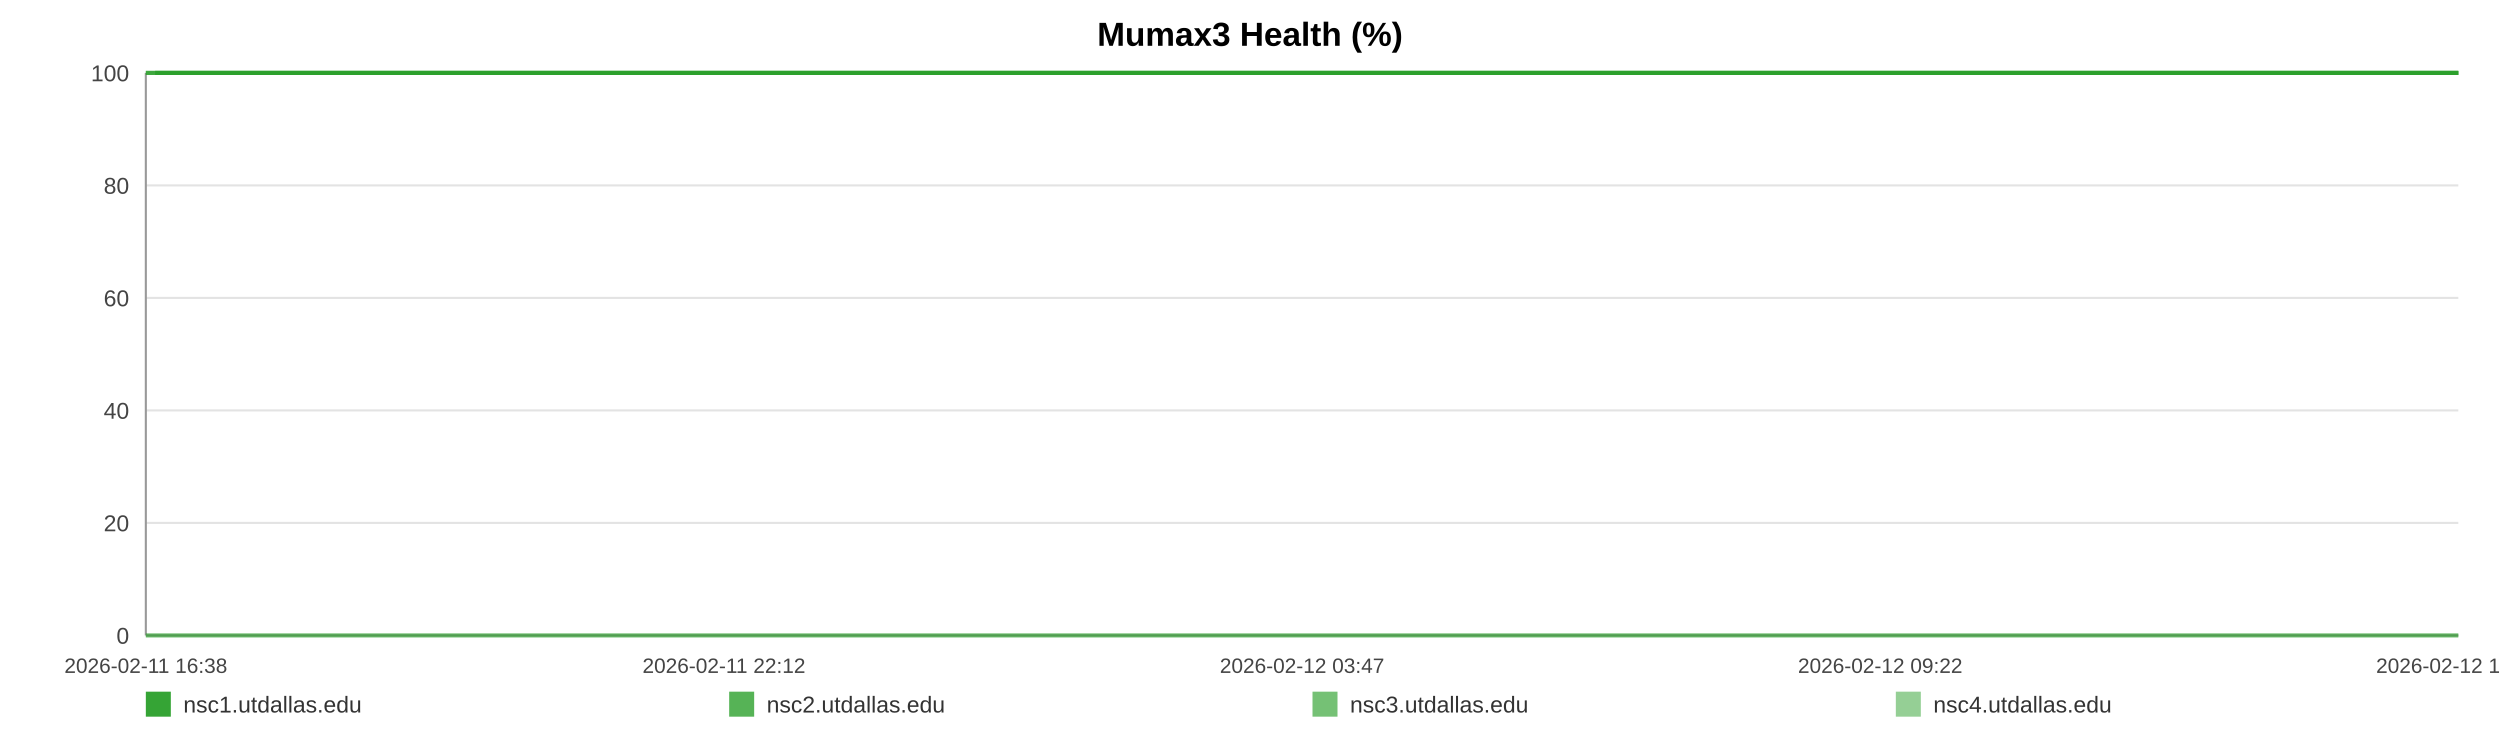
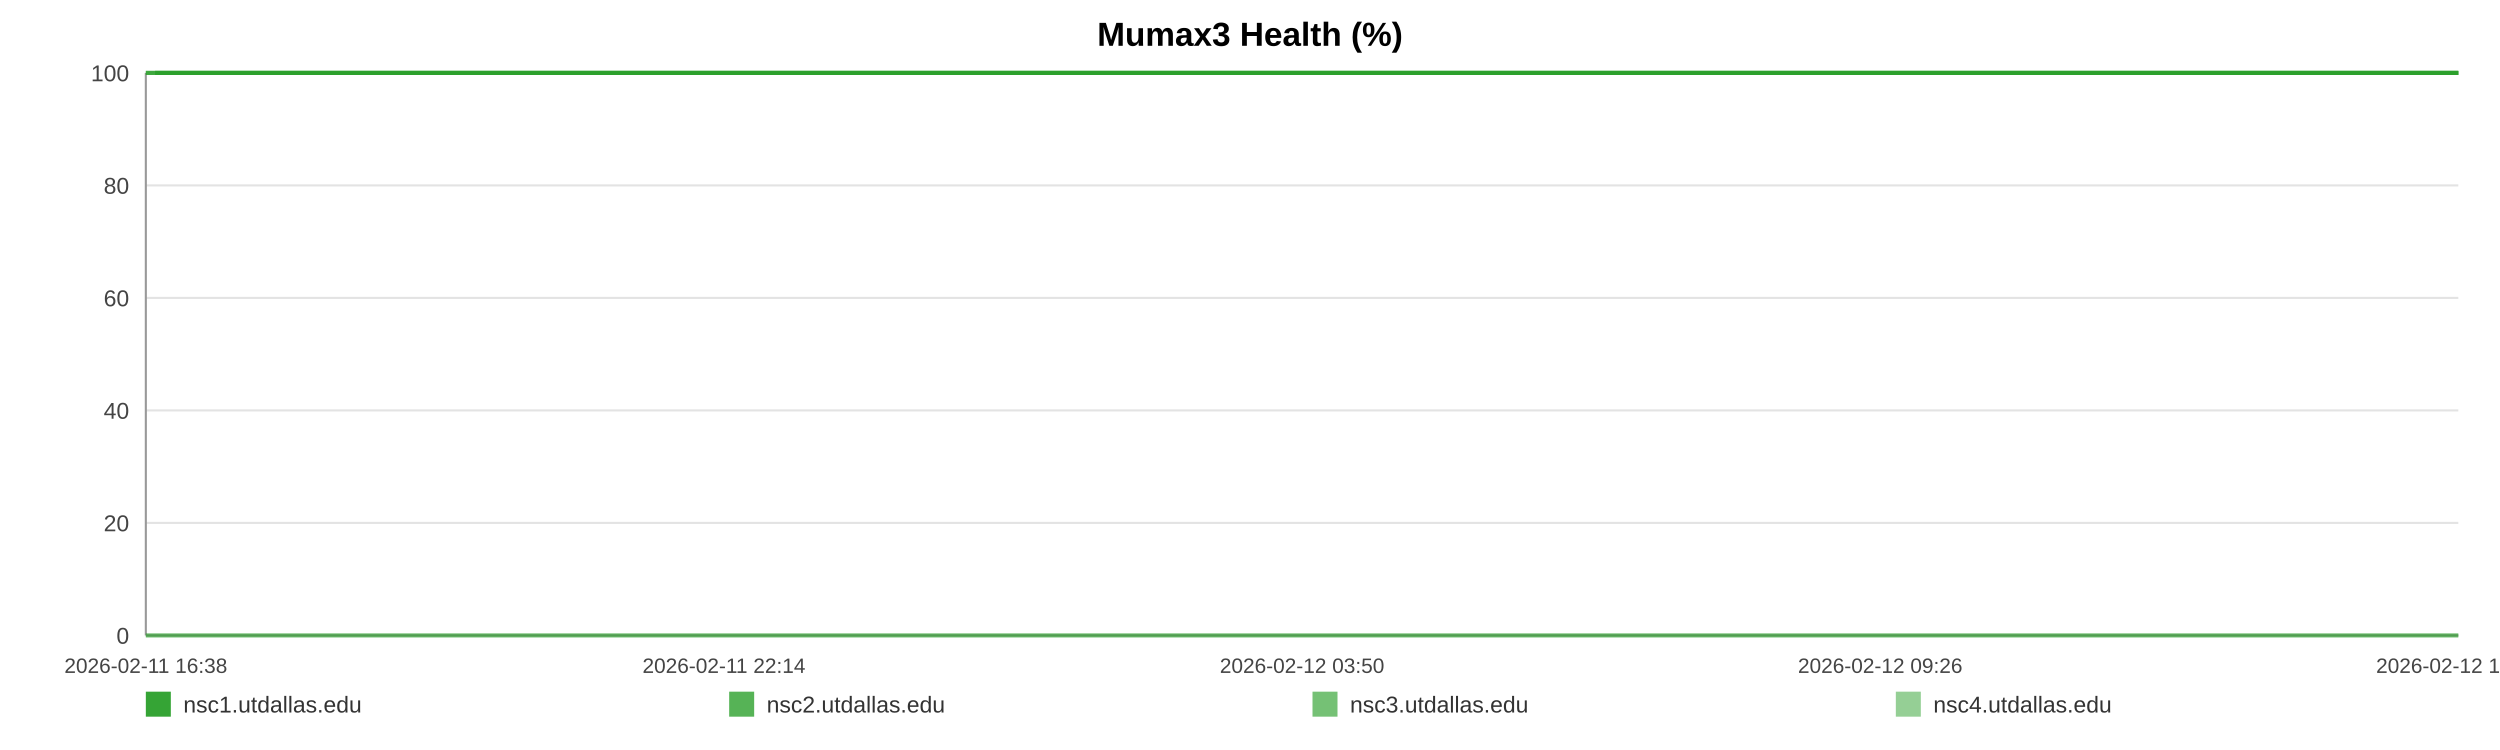
<svg xmlns="http://www.w3.org/2000/svg" width="1200" height="360" viewBox="0 0 1200 360" role="img" aria-label="Mumax3 Health (%)">
  <rect width="100%" height="100%" fill="#ffffff" />
  <text x="600.0" y="22" text-anchor="middle" font-size="16" font-family="Arial, Helvetica, sans-serif" font-weight="bold">Mumax3 Health (%)</text>
  <line x1="70" y1="35.00" x2="1180" y2="35.00" stroke="#e3e3e3" stroke-width="1" />
  <text x="62" y="39.00" text-anchor="end" font-size="11" fill="#444" font-family="Arial, Helvetica, sans-serif">100</text>
  <line x1="70" y1="89.00" x2="1180" y2="89.00" stroke="#e3e3e3" stroke-width="1" />
  <text x="62" y="93.00" text-anchor="end" font-size="11" fill="#444" font-family="Arial, Helvetica, sans-serif">80</text>
  <line x1="70" y1="143.00" x2="1180" y2="143.00" stroke="#e3e3e3" stroke-width="1" />
  <text x="62" y="147.00" text-anchor="end" font-size="11" fill="#444" font-family="Arial, Helvetica, sans-serif">60</text>
  <line x1="70" y1="197.00" x2="1180" y2="197.00" stroke="#e3e3e3" stroke-width="1" />
  <text x="62" y="201.00" text-anchor="end" font-size="11" fill="#444" font-family="Arial, Helvetica, sans-serif">40</text>
  <line x1="70" y1="251.00" x2="1180" y2="251.00" stroke="#e3e3e3" stroke-width="1" />
  <text x="62" y="255.00" text-anchor="end" font-size="11" fill="#444" font-family="Arial, Helvetica, sans-serif">20</text>
  <line x1="70" y1="305.00" x2="1180" y2="305.00" stroke="#e3e3e3" stroke-width="1" />
  <text x="62" y="309.00" text-anchor="end" font-size="11" fill="#444" font-family="Arial, Helvetica, sans-serif">0</text>
  <line x1="70" y1="35" x2="70" y2="305" stroke="#999" />
  <line x1="70" y1="305" x2="1180" y2="305" stroke="#999" />
  <text x="70.00" y="323" text-anchor="middle" font-size="10" fill="#444" font-family="Arial, Helvetica, sans-serif">2026-02-11 16:38</text>
-   <text x="347.50" y="323" text-anchor="middle" font-size="10" fill="#444" font-family="Arial, Helvetica, sans-serif">2026-02-11 22:12</text>
-   <text x="625.00" y="323" text-anchor="middle" font-size="10" fill="#444" font-family="Arial, Helvetica, sans-serif">2026-02-12 03:47</text>
-   <text x="902.50" y="323" text-anchor="middle" font-size="10" fill="#444" font-family="Arial, Helvetica, sans-serif">2026-02-12 09:22</text>
-   <text x="1180.00" y="323" text-anchor="middle" font-size="10" fill="#444" font-family="Arial, Helvetica, sans-serif">2026-02-12 14:57</text>
-   <polyline fill="none" stroke="#2ca02c" stroke-opacity="0.95" stroke-width="2" points="74.46,35.00 78.94,35.00 83.39,35.00 87.86,35.00 92.36,35.00 96.79,35.00 101.26,35.00 106.10,35.00 110.53,35.00 114.96,35.00 119.40,35.00 123.93,35.00 128.36,35.00 132.80,35.00 140.82,35.00 147.75,35.00 152.25,35.00 156.82,35.00 161.27,35.00 165.72,35.00 170.08,35.00 174.59,35.00 179.03,35.00 183.52,35.00 188.01,35.00 192.56,35.00 197.03,35.00 201.51,35.00 206.19,35.00 210.70,35.00 215.14,35.00 219.72,35.00 224.18,35.00 228.64,35.00 233.24,35.00 237.66,35.00 242.12,35.00 246.67,35.00 251.07,35.00 255.54,35.00 259.94,35.00 264.39,35.00 268.87,35.00 273.30,35.00 277.86,35.00 282.36,35.00 286.77,35.00 291.22,35.00 295.72,35.00 300.18,35.00 305.28,35.00 309.74,35.00 314.19,35.00 318.61,35.00 323.05,35.00 327.47,35.00 331.90,35.00 336.38,35.00 340.82,35.00 345.37,35.00 349.82,35.00 354.22,35.00 358.71,35.00 363.23,35.00 367.68,35.00 372.15,35.00 376.56,35.00 380.98,35.00 385.42,35.00 389.84,35.00 394.28,35.00 398.75,35.00 403.17,35.00 407.63,35.00 412.10,35.00 416.51,35.00 421.00,35.00 425.42,35.00 429.86,35.00 434.43,35.00 438.88,35.00 443.32,35.00 447.81,35.00 452.25,35.00 456.72,35.00 461.17,35.00 465.58,35.00 470.00,35.00 474.49,35.00 478.98,35.00 483.43,35.00 487.93,35.00 492.32,35.00 496.80,35.00 501.23,35.00 505.68,35.00 510.10,35.00 514.56,35.00 518.98,35.00 523.47,35.00 527.94,35.00 532.40,35.00 536.86,35.00 541.38,35.00 545.87,35.00 550.31,35.00 554.75,35.00 559.20,35.00 563.63,35.00 568.13,35.00 572.60,35.00 577.04,35.00 581.49,35.00 585.97,35.00 590.44,35.00 594.93,35.00 599.46,35.00 603.90,35.00 608.36,35.00 612.82,35.00 617.27,35.00 621.72,35.00 626.21,35.00 631.04,35.00 635.48,35.00 640.00,35.00 644.44,35.00 648.86,35.00 653.28,35.00 657.66,35.00 662.11,35.00 666.57,35.00 671.02,35.00 675.46,35.00 679.90,35.00 684.35,35.00 688.77,35.00 693.32,35.00 697.75,35.00 702.20,35.00 706.63,35.00 711.10,35.00 715.53,35.00 720.01,35.00 724.48,35.00 728.94,35.00 733.41,35.00 737.85,35.00 742.27,35.00 746.71,35.00 751.16,35.00 755.60,35.00 760.08,35.00 764.58,35.00 769.05,35.00 773.49,35.00 778.00,35.00 782.46,35.00 786.88,35.00 791.36,35.00 795.82,35.00 800.35,35.00 804.87,35.00 809.30,35.00 813.78,35.00 818.20,35.00 822.62,35.00 827.06,35.00 831.53,35.00 835.96,35.00 840.37,35.00 844.80,35.00 849.31,35.00 853.77,35.00 858.24,35.00 862.69,35.00 867.25,35.00 871.70,35.00 876.15,35.00 880.58,35.00 885.00,35.00 889.85,35.00 894.41,35.00 898.83,35.00 903.26,35.00 907.66,35.00 912.13,35.00 916.58,35.00 921.06,35.00 925.53,35.00 929.97,35.00 934.40,35.00 938.86,35.00 943.42,35.00 947.87,35.00 952.29,35.00 956.74,35.00 961.24,35.00 965.79,35.00 970.34,35.00 974.76,35.00 979.23,35.00 983.69,35.00 988.12,35.00 992.60,35.00 997.06,35.00 1001.58,35.00 1006.01,35.00 1010.43,35.00 1014.94,35.00 1019.40,35.00 1023.85,35.00 1028.31,35.00 1032.83,35.00 1037.29,35.00 1041.72,35.00 1046.13,35.00 1050.56,35.00 1055.04,35.00 1059.49,35.00 1063.92,35.00 1068.37,35.00 1072.78,35.00 1077.22,35.00 1081.71,35.00 1086.18,35.00 1090.65,35.00 1095.17,35.00 1099.63,35.00 1104.12,35.00 1108.55,35.00 1113.03,35.00 1117.48,35.00 1121.94,35.00 1126.40,35.00 1130.96,35.00 1135.42,35.00 1139.90,35.00 1144.36,35.00 1148.79,35.00 1153.27,35.00 1157.68,35.00 1162.12,35.00 1166.61,35.00 1171.08,35.00 1175.54,35.00 1180.00,35.00" />
-   <polyline fill="none" stroke="#2ca02c" stroke-opacity="0.80" stroke-width="2" points="70.00,35.00 74.46,35.00 78.94,35.00 83.39,35.00 87.86,35.00 92.36,35.00 96.79,35.00 101.26,35.00 106.10,35.00 110.53,35.00 114.96,35.00 119.40,35.00 123.93,35.00 128.36,35.00 132.80,35.00 140.82,35.00 147.75,35.00 152.25,35.00 156.82,35.00 161.27,35.00 165.72,35.00 170.08,35.00 174.59,35.00 179.03,35.00 183.52,35.00 188.01,35.00 192.56,35.00 197.03,35.00 201.51,35.00 206.19,35.00 210.70,35.00 215.14,35.00 219.72,35.00 224.18,35.00 228.64,35.00 233.24,35.00 237.66,35.00 242.12,35.00 246.67,35.00 251.07,35.00 255.54,35.00 259.94,35.00 264.39,35.00 268.87,35.00 273.30,35.00 277.86,35.00 282.36,35.00 286.77,35.00 291.22,35.00 295.72,35.00 300.18,35.00 305.28,35.00 309.74,35.00 314.19,35.00 318.61,35.00 323.05,35.00 327.47,35.00 331.90,35.00 336.38,35.00 340.82,35.00 345.37,35.00 349.82,35.00 354.22,35.00 358.71,35.00 363.23,35.00 367.68,35.00 372.15,35.00 376.56,35.00 380.98,35.00 385.42,35.00 389.84,35.00 394.28,35.00 398.75,35.00 403.17,35.00 407.63,35.00 412.10,35.00 416.51,35.00 421.00,35.00 425.42,35.00 429.86,35.00 434.43,35.00 438.88,35.00 443.32,35.00 447.81,35.00 452.25,35.00 456.72,35.00 461.17,35.00 465.58,35.00 470.00,35.00 474.49,35.00 478.98,35.00 483.43,35.00 487.93,35.00 492.32,35.00 496.80,35.00 501.23,35.00 505.68,35.00 510.10,35.00 514.56,35.00 518.98,35.00 523.47,35.00 527.94,35.00 532.40,35.00 536.86,35.00 541.38,35.00 545.87,35.00 550.31,35.00 554.75,35.00 559.20,35.00 563.63,35.00 568.13,35.00 572.60,35.00 577.04,35.00 581.49,35.00 585.97,35.00 590.44,35.00 594.93,35.00 599.46,35.00 603.90,35.00 608.36,35.00 612.82,35.00 617.27,35.00 621.72,35.00 626.21,35.00 631.04,35.00 635.48,35.00 640.00,35.00 644.44,35.00 648.86,35.00 653.28,35.00 657.66,35.00 662.11,35.00 666.57,35.00 671.02,35.00 675.46,35.00 679.90,35.00 684.35,35.00 688.77,35.00 693.32,35.00 697.75,35.00 702.20,35.00 706.63,35.00 711.10,35.00 715.53,35.00 720.01,35.00 724.48,35.00 728.94,35.00 733.41,35.00 737.85,35.00 742.27,35.00 746.71,35.00 751.16,35.00 755.60,35.00 760.08,35.00 764.58,35.00 769.05,35.00 773.49,35.00 778.00,35.00 782.46,35.00 786.88,35.00 791.36,35.00 795.82,35.00 800.35,35.00 804.87,35.00 809.30,35.00 813.78,35.00 818.20,35.00 822.62,35.00 827.06,35.00 831.53,35.00 835.96,35.00 840.37,35.00 844.80,35.00 849.31,35.00 853.77,35.00 858.24,35.00 862.69,35.00 867.25,35.00 871.70,35.00 876.15,35.00 880.58,35.00 885.00,35.00 889.85,35.00 894.41,35.00 898.83,35.00 903.26,35.00 907.66,35.00 912.13,35.00 916.58,35.00 921.06,35.00 925.53,35.00 929.97,35.00 934.40,35.00 938.86,35.00 943.42,35.00 947.87,35.00 952.29,35.00 956.74,35.00 961.24,35.00 965.79,35.00 970.34,35.00 974.76,35.00 979.23,35.00 983.69,35.00 988.12,35.00 992.60,35.00 997.06,35.00 1001.58,35.00 1006.01,35.00 1010.43,35.00 1014.94,35.00 1019.40,35.00 1023.85,35.00 1028.31,35.00 1032.83,35.00 1037.29,35.00 1041.72,35.00 1046.13,35.00 1050.56,35.00 1055.04,35.00 1059.49,35.00 1063.92,35.00 1068.37,35.00 1072.78,35.00 1077.22,35.00 1081.71,35.00 1086.18,35.00 1090.65,35.00 1095.17,35.00 1099.63,35.00 1104.12,35.00 1108.55,35.00 1113.03,35.00 1117.48,35.00 1121.94,35.00 1126.40,35.00 1130.96,35.00 1135.42,35.00 1139.90,35.00 1144.36,35.00 1148.79,35.00 1153.27,35.00 1157.68,35.00 1162.12,35.00 1166.61,35.00 1171.08,35.00 1175.54,35.00 1180.00,35.00" />
-   <polyline fill="none" stroke="#2ca02c" stroke-opacity="0.65" stroke-width="2" points="70.00,305.00 74.46,305.00 78.94,305.00 83.39,305.00 87.86,305.00 92.36,305.00 96.79,305.00 101.26,305.00 106.10,305.00 110.53,305.00 114.96,305.00 119.40,305.00 123.93,305.00 128.36,305.00 132.80,305.00 140.82,305.00 147.75,305.00 152.25,305.00 156.82,305.00 161.27,305.00 165.72,305.00 170.08,305.00 174.59,305.00 179.03,305.00 183.52,305.00 188.01,305.00 192.56,305.00 197.03,305.00 201.51,305.00 206.19,305.00 210.70,305.00 215.14,305.00 219.72,305.00 224.18,305.00 228.64,305.00 233.24,305.00 237.66,305.00 242.12,305.00 246.67,305.00 251.07,305.00 255.54,305.00 259.94,305.00 264.39,305.00 268.87,305.00 273.30,305.00 277.86,305.00 282.36,305.00 286.77,305.00 291.22,305.00 295.72,305.00 300.18,305.00 305.28,305.00 309.74,305.00 314.19,305.00 318.61,305.00 323.05,305.00 327.47,305.00 331.90,305.00 336.38,305.00 340.82,305.00 345.37,305.00 349.82,305.00 354.22,305.00 358.71,305.00 363.23,305.00 367.68,305.00 372.15,305.00 376.56,305.00 380.98,305.00 385.42,305.00 389.84,305.00 394.28,305.00 398.75,305.00 403.17,305.00 407.63,305.00 412.10,305.00 416.51,305.00 421.00,305.00 425.42,305.00 429.86,305.00 434.43,305.00 438.88,305.00 443.32,305.00 447.81,305.00 452.25,305.00 456.72,305.00 461.17,305.00 465.58,305.00 470.00,305.00 474.49,305.00 478.98,305.00 483.43,305.00 487.93,305.00 492.32,305.00 496.80,305.00 501.23,305.00 505.68,305.00 510.10,305.00 514.56,305.00 518.98,305.00 523.47,305.00 527.94,305.00 532.40,305.00 536.86,305.00 541.38,305.00 545.87,305.00 550.31,305.00 554.75,305.00 559.20,305.00 563.63,305.00 568.13,305.00 572.60,305.00 577.04,305.00 581.49,305.00 585.97,305.00 590.44,305.00 594.93,305.00 599.46,305.00 603.90,305.00 608.36,305.00 612.82,305.00 617.27,305.00 621.72,305.00 626.21,305.00 631.04,305.00 635.48,305.00 640.00,305.00 644.44,305.00 648.86,305.00 653.28,305.00 657.66,305.00 662.11,305.00 666.57,305.00 671.02,305.00 675.46,305.00 679.90,305.00 684.35,305.00 688.77,305.00 693.32,305.00 697.75,305.00 702.20,305.00 706.63,305.00 711.10,305.00 715.53,305.00 720.01,305.00 724.48,305.00 728.94,305.00 733.41,305.00 737.85,305.00 742.27,305.00 746.71,305.00 751.16,305.00 755.60,305.00 760.08,305.00 764.58,305.00 769.05,305.00 773.49,305.00 778.00,305.00 782.46,305.00 786.88,305.00 791.36,305.00 795.82,305.00 800.35,305.00 804.87,305.00 809.30,305.00 813.78,305.00 818.20,305.00 822.62,305.00 827.06,305.00 831.53,305.00 835.96,305.00 840.37,305.00 844.80,305.00 849.31,305.00 853.77,305.00 858.24,305.00 862.69,305.00 867.25,305.00 871.70,305.00 876.15,305.00 880.58,305.00 885.00,305.00 889.85,305.00 894.41,305.00 898.83,305.00 903.26,305.00 907.66,305.00 912.13,305.00 916.58,305.00 921.06,305.00 925.53,305.00 929.97,305.00 934.40,305.00 938.86,305.00 943.42,305.00 947.87,305.00 952.29,305.00 956.74,305.00 961.24,305.00 965.79,305.00 970.34,305.00 974.76,305.00 979.23,305.00 983.69,305.00 988.12,305.00 992.60,305.00 997.06,305.00 1001.58,305.00 1006.01,305.00 1010.43,305.00 1014.94,305.00 1019.40,305.00 1023.85,305.00 1028.31,305.00 1032.83,305.00 1037.29,305.00 1041.72,305.00 1046.13,305.00 1050.56,305.00 1055.04,305.00 1059.49,305.00 1063.92,305.00 1068.37,305.00 1072.78,305.00 1077.22,305.00 1081.71,305.00 1086.18,305.00 1090.65,305.00 1095.17,305.00 1099.63,305.00 1104.12,305.00 1108.55,305.00 1113.03,305.00 1117.48,305.00 1121.94,305.00 1126.40,305.00 1130.96,305.00 1135.42,305.00 1139.90,305.00 1144.36,305.00 1148.79,305.00 1153.27,305.00 1157.68,305.00 1162.12,305.00 1166.61,305.00 1171.08,305.00 1175.54,305.00 1180.00,305.00" />
-   <polyline fill="none" stroke="#2ca02c" stroke-opacity="0.50" stroke-width="2" points="70.00,35.00 74.46,35.00 78.94,35.00 83.39,35.00 87.86,35.00 92.36,35.00 96.79,35.00 101.26,35.00 106.10,35.00 110.53,35.00 114.96,35.00 119.40,35.00 123.93,35.00 128.36,35.00 132.80,35.00 140.82,35.00 147.75,35.00 152.25,35.00 156.82,35.00 161.27,35.00 165.72,35.00 170.08,35.00 174.59,35.00 179.03,35.00 183.52,35.00 188.01,35.00 192.56,35.00 197.03,35.00 201.51,35.00 206.19,35.00 210.70,35.00 215.14,35.00 219.72,35.00 224.18,35.00 228.64,35.00 233.24,35.00 237.66,35.00 242.12,35.00 246.67,35.00 251.07,35.00 255.54,35.00 259.94,35.00 264.39,35.00 268.87,35.00 273.30,35.00 277.86,35.00 282.36,35.00 286.77,35.00 291.22,35.00 295.72,35.00 300.18,35.00 305.28,35.00 309.74,35.00 314.19,35.00 318.61,35.00 323.05,35.00 327.47,35.00 331.90,35.00 336.38,35.00 340.82,35.00 345.37,35.00 349.82,35.00 354.22,35.00 358.71,35.00 363.23,35.00 367.68,35.00 372.15,35.00 376.56,35.00 380.98,35.00 385.42,35.00 389.84,35.00 394.28,35.00 398.75,35.00 403.17,35.00 407.63,35.00 412.10,35.00 416.51,35.00 421.00,35.00 425.42,35.00 429.86,35.00 434.43,35.00 438.88,35.00 443.32,35.00 447.81,35.00 452.25,35.00 456.72,35.00 461.17,35.00 465.58,35.00 470.00,35.00 474.49,35.00 478.98,35.00 483.43,35.00 487.93,35.00 492.32,35.00 496.80,35.00 501.23,35.00 505.68,35.00 510.10,35.00 514.56,35.00 518.98,35.00 523.47,35.00 527.94,35.00 532.40,35.00 536.86,35.00 541.38,35.00 545.87,35.00 550.31,35.00 554.75,35.00 559.20,35.00 563.63,35.00 568.13,35.00 572.60,35.00 577.04,35.00 581.49,35.00 585.97,35.00 590.44,35.00 594.93,35.00 599.46,35.00 603.90,35.00 608.36,35.00 612.82,35.00 617.27,35.00 621.72,35.00 626.21,35.00 631.04,35.00 635.48,35.00 640.00,35.00 644.44,35.00 648.86,35.00 653.28,35.00 657.66,35.00 662.11,35.00 666.57,35.00 671.02,35.00 675.46,35.00 679.90,35.00 684.35,35.00 688.77,35.00 693.32,35.00 697.75,35.00 702.20,35.00 706.63,35.00 711.10,35.00 715.53,35.00 720.01,35.00 724.48,35.00 728.94,35.00 733.41,35.00 737.85,35.00 742.27,35.00 746.71,35.00 751.16,35.00 755.60,35.00 760.08,35.00 764.58,35.00 769.05,35.00 773.49,35.00 778.00,35.00 782.46,35.00 786.88,35.00 791.36,35.00 795.82,35.00 800.35,35.00 804.87,35.00 809.30,35.00 813.78,35.00 818.20,35.00 822.62,35.00 827.06,35.00 831.53,35.00 835.96,35.00 840.37,35.00 844.80,35.00 849.31,35.00 853.77,35.00 858.24,35.00 862.69,35.00 867.25,35.00 871.70,35.00 876.15,35.00 880.58,35.00 885.00,35.00 889.85,35.00 894.41,35.00 898.83,35.00 903.26,35.00 907.66,35.00 912.13,35.00 916.58,35.00 921.06,35.00 925.53,35.00 929.97,35.00 934.40,35.00 938.86,35.00 943.42,35.00 947.87,35.00 952.29,35.00 956.74,35.00 961.24,35.00 965.79,35.00 970.34,35.00 974.76,35.00 979.23,35.00 983.69,35.00 988.12,35.00 992.60,35.00 997.06,35.00 1001.58,35.00 1006.01,35.00 1010.43,35.00 1014.94,35.00 1019.40,35.00 1023.85,35.00 1028.31,35.00 1032.83,35.00 1037.29,35.00 1041.72,35.00 1046.13,35.00 1050.56,35.00 1055.04,35.00 1059.49,35.00 1063.92,35.00 1068.37,35.00 1072.78,35.00 1077.22,35.00 1081.71,35.00 1086.18,35.00 1090.65,35.00 1095.17,35.00 1099.63,35.00 1104.12,35.00 1108.55,35.00 1113.03,35.00 1117.48,35.00 1121.94,35.00 1126.40,35.00 1130.96,35.00 1135.42,35.00 1139.90,35.00 1144.36,35.00 1148.79,35.00 1153.27,35.00 1157.68,35.00 1162.12,35.00 1166.61,35.00 1171.08,35.00 1175.54,35.00 1180.00,35.00" />
+   <text x="347.50" y="323" text-anchor="middle" font-size="10" fill="#444" font-family="Arial, Helvetica, sans-serif">2026-02-11 22:14</text>
+   <text x="625.00" y="323" text-anchor="middle" font-size="10" fill="#444" font-family="Arial, Helvetica, sans-serif">2026-02-12 03:50</text>
+   <text x="902.50" y="323" text-anchor="middle" font-size="10" fill="#444" font-family="Arial, Helvetica, sans-serif">2026-02-12 09:26</text>
+   <text x="1180.00" y="323" text-anchor="middle" font-size="10" fill="#444" font-family="Arial, Helvetica, sans-serif">2026-02-12 15:02</text>
+   <polyline fill="none" stroke="#2ca02c" stroke-opacity="0.95" stroke-width="2" points="74.44,35.00 78.90,35.00 83.33,35.00 87.79,35.00 92.27,35.00 96.68,35.00 101.14,35.00 105.95,35.00 110.37,35.00 114.78,35.00 119.20,35.00 123.71,35.00 128.13,35.00 132.55,35.00 140.54,35.00 147.43,35.00 151.92,35.00 156.47,35.00 160.90,35.00 165.33,35.00 169.68,35.00 174.16,35.00 178.60,35.00 183.07,35.00 187.54,35.00 192.06,35.00 196.52,35.00 200.98,35.00 205.64,35.00 210.13,35.00 214.56,35.00 219.11,35.00 223.56,35.00 228.00,35.00 232.58,35.00 236.99,35.00 241.43,35.00 245.96,35.00 250.35,35.00 254.79,35.00 259.18,35.00 263.61,35.00 268.07,35.00 272.48,35.00 277.02,35.00 281.51,35.00 285.90,35.00 290.33,35.00 294.81,35.00 299.26,35.00 304.33,35.00 308.78,35.00 313.21,35.00 317.61,35.00 322.03,35.00 326.43,35.00 330.85,35.00 335.30,35.00 339.73,35.00 344.26,35.00 348.69,35.00 353.08,35.00 357.55,35.00 362.05,35.00 366.48,35.00 370.94,35.00 375.33,35.00 379.73,35.00 384.15,35.00 388.55,35.00 392.98,35.00 397.42,35.00 401.83,35.00 406.27,35.00 410.73,35.00 415.12,35.00 419.59,35.00 423.99,35.00 428.41,35.00 432.96,35.00 437.39,35.00 441.82,35.00 446.29,35.00 450.71,35.00 455.17,35.00 459.60,35.00 463.99,35.00 468.39,35.00 472.86,35.00 477.33,35.00 481.76,35.00 486.25,35.00 490.62,35.00 495.08,35.00 499.50,35.00 503.93,35.00 508.33,35.00 512.77,35.00 517.18,35.00 521.65,35.00 526.09,35.00 530.53,35.00 534.98,35.00 539.48,35.00 543.95,35.00 548.38,35.00 552.80,35.00 557.23,35.00 561.64,35.00 566.13,35.00 570.57,35.00 575.00,35.00 579.43,35.00 583.89,35.00 588.35,35.00 592.82,35.00 597.33,35.00 601.75,35.00 606.19,35.00 610.64,35.00 615.07,35.00 619.50,35.00 623.97,35.00 628.78,35.00 633.20,35.00 637.70,35.00 642.13,35.00 646.53,35.00 650.93,35.00 655.30,35.00 659.73,35.00 664.17,35.00 668.60,35.00 673.02,35.00 677.45,35.00 681.88,35.00 686.28,35.00 690.81,35.00 695.22,35.00 699.65,35.00 704.07,35.00 708.51,35.00 712.93,35.00 717.39,35.00 721.85,35.00 726.29,35.00 730.73,35.00 735.16,35.00 739.57,35.00 743.98,35.00 748.41,35.00 752.84,35.00 757.30,35.00 761.79,35.00 766.23,35.00 770.66,35.00 775.15,35.00 779.59,35.00 783.99,35.00 788.45,35.00 792.89,35.00 797.41,35.00 801.91,35.00 806.32,35.00 810.78,35.00 815.18,35.00 819.59,35.00 824.02,35.00 828.46,35.00 832.88,35.00 837.26,35.00 841.68,35.00 846.17,35.00 850.61,35.00 855.07,35.00 859.50,35.00 864.04,35.00 868.47,35.00 872.90,35.00 877.32,35.00 881.72,35.00 886.55,35.00 891.09,35.00 895.49,35.00 899.91,35.00 904.28,35.00 908.74,35.00 913.17,35.00 917.63,35.00 922.09,35.00 926.50,35.00 930.92,35.00 935.36,35.00 939.90,35.00 944.33,35.00 948.74,35.00 953.17,35.00 957.65,35.00 962.18,35.00 966.72,35.00 971.12,35.00 975.56,35.00 980.01,35.00 984.42,35.00 988.88,35.00 993.33,35.00 997.83,35.00 1002.24,35.00 1006.64,35.00 1011.13,35.00 1015.57,35.00 1020.00,35.00 1024.45,35.00 1028.95,35.00 1033.39,35.00 1037.81,35.00 1042.20,35.00 1046.61,35.00 1051.07,35.00 1055.50,35.00 1059.92,35.00 1064.35,35.00 1068.74,35.00 1073.17,35.00 1077.64,35.00 1082.08,35.00 1086.54,35.00 1091.04,35.00 1095.48,35.00 1099.95,35.00 1104.37,35.00 1108.83,35.00 1113.26,35.00 1117.70,35.00 1122.15,35.00 1126.69,35.00 1131.13,35.00 1135.59,35.00 1140.03,35.00 1144.45,35.00 1148.91,35.00 1153.29,35.00 1157.73,35.00 1162.20,35.00 1166.64,35.00 1171.08,35.00 1175.53,35.00 1180.00,35.00" />
+   <polyline fill="none" stroke="#2ca02c" stroke-opacity="0.80" stroke-width="2" points="70.00,35.00 74.44,35.00 78.90,35.00 83.33,35.00 87.79,35.00 92.27,35.00 96.68,35.00 101.14,35.00 105.95,35.00 110.37,35.00 114.78,35.00 119.20,35.00 123.71,35.00 128.13,35.00 132.55,35.00 140.54,35.00 147.43,35.00 151.92,35.00 156.47,35.00 160.90,35.00 165.33,35.00 169.68,35.00 174.16,35.00 178.60,35.00 183.07,35.00 187.54,35.00 192.06,35.00 196.52,35.00 200.98,35.00 205.64,35.00 210.13,35.00 214.56,35.00 219.11,35.00 223.56,35.00 228.00,35.00 232.58,35.00 236.99,35.00 241.43,35.00 245.96,35.00 250.35,35.00 254.79,35.00 259.18,35.00 263.61,35.00 268.07,35.00 272.48,35.00 277.02,35.00 281.51,35.00 285.90,35.00 290.33,35.00 294.81,35.00 299.26,35.00 304.33,35.00 308.78,35.00 313.21,35.00 317.61,35.00 322.03,35.00 326.43,35.00 330.85,35.00 335.30,35.00 339.73,35.00 344.26,35.00 348.69,35.00 353.08,35.00 357.55,35.00 362.05,35.00 366.48,35.00 370.94,35.00 375.33,35.00 379.73,35.00 384.15,35.00 388.55,35.00 392.98,35.00 397.42,35.00 401.83,35.00 406.27,35.00 410.73,35.00 415.12,35.00 419.59,35.00 423.99,35.00 428.41,35.00 432.96,35.00 437.39,35.00 441.82,35.00 446.29,35.00 450.71,35.00 455.17,35.00 459.60,35.00 463.99,35.00 468.39,35.00 472.86,35.00 477.33,35.00 481.76,35.00 486.25,35.00 490.62,35.00 495.08,35.00 499.50,35.00 503.93,35.00 508.33,35.00 512.77,35.00 517.18,35.00 521.65,35.00 526.09,35.00 530.53,35.00 534.98,35.00 539.48,35.00 543.95,35.00 548.38,35.00 552.80,35.00 557.23,35.00 561.64,35.00 566.13,35.00 570.57,35.00 575.00,35.00 579.43,35.00 583.89,35.00 588.35,35.00 592.82,35.00 597.33,35.00 601.75,35.00 606.19,35.00 610.64,35.00 615.07,35.00 619.50,35.00 623.97,35.00 628.78,35.00 633.20,35.00 637.70,35.00 642.13,35.00 646.53,35.00 650.93,35.00 655.30,35.00 659.73,35.00 664.17,35.00 668.60,35.00 673.02,35.00 677.45,35.00 681.88,35.00 686.28,35.00 690.81,35.00 695.22,35.00 699.65,35.00 704.07,35.00 708.51,35.00 712.93,35.00 717.39,35.00 721.85,35.00 726.29,35.00 730.73,35.00 735.16,35.00 739.57,35.00 743.98,35.00 748.41,35.00 752.84,35.00 757.30,35.00 761.79,35.00 766.23,35.00 770.66,35.00 775.15,35.00 779.59,35.00 783.99,35.00 788.45,35.00 792.89,35.00 797.41,35.00 801.91,35.00 806.32,35.00 810.78,35.00 815.18,35.00 819.59,35.00 824.02,35.00 828.46,35.00 832.88,35.00 837.26,35.00 841.68,35.00 846.17,35.00 850.61,35.00 855.07,35.00 859.50,35.00 864.04,35.00 868.47,35.00 872.90,35.00 877.32,35.00 881.72,35.00 886.55,35.00 891.09,35.00 895.49,35.00 899.91,35.00 904.28,35.00 908.74,35.00 913.17,35.00 917.63,35.00 922.09,35.00 926.50,35.00 930.92,35.00 935.36,35.00 939.90,35.00 944.33,35.00 948.74,35.00 953.17,35.00 957.65,35.00 962.18,35.00 966.72,35.00 971.12,35.00 975.56,35.00 980.01,35.00 984.42,35.00 988.88,35.00 993.33,35.00 997.83,35.00 1002.24,35.00 1006.64,35.00 1011.13,35.00 1015.57,35.00 1020.00,35.00 1024.45,35.00 1028.95,35.00 1033.39,35.00 1037.81,35.00 1042.20,35.00 1046.61,35.00 1051.07,35.00 1055.50,35.00 1059.92,35.00 1064.35,35.00 1068.74,35.00 1073.17,35.00 1077.64,35.00 1082.08,35.00 1086.54,35.00 1091.04,35.00 1095.48,35.00 1099.95,35.00 1104.37,35.00 1108.83,35.00 1113.26,35.00 1117.70,35.00 1122.15,35.00 1126.69,35.00 1131.13,35.00 1135.59,35.00 1140.03,35.00 1144.45,35.00 1148.91,35.00 1153.29,35.00 1157.73,35.00 1162.20,35.00 1166.64,35.00 1171.08,35.00 1175.53,35.00 1180.00,35.00" />
+   <polyline fill="none" stroke="#2ca02c" stroke-opacity="0.65" stroke-width="2" points="70.00,305.00 74.44,305.00 78.90,305.00 83.33,305.00 87.79,305.00 92.27,305.00 96.68,305.00 101.14,305.00 105.95,305.00 110.37,305.00 114.78,305.00 119.20,305.00 123.71,305.00 128.13,305.00 132.55,305.00 140.54,305.00 147.43,305.00 151.92,305.00 156.47,305.00 160.90,305.00 165.33,305.00 169.68,305.00 174.16,305.00 178.60,305.00 183.07,305.00 187.54,305.00 192.06,305.00 196.52,305.00 200.98,305.00 205.64,305.00 210.13,305.00 214.56,305.00 219.11,305.00 223.56,305.00 228.00,305.00 232.58,305.00 236.99,305.00 241.43,305.00 245.96,305.00 250.35,305.00 254.79,305.00 259.18,305.00 263.61,305.00 268.07,305.00 272.48,305.00 277.02,305.00 281.51,305.00 285.90,305.00 290.33,305.00 294.81,305.00 299.26,305.00 304.33,305.00 308.78,305.00 313.21,305.00 317.61,305.00 322.03,305.00 326.43,305.00 330.85,305.00 335.30,305.00 339.73,305.00 344.26,305.00 348.69,305.00 353.08,305.00 357.55,305.00 362.05,305.00 366.48,305.00 370.94,305.00 375.33,305.00 379.73,305.00 384.15,305.00 388.55,305.00 392.98,305.00 397.42,305.00 401.83,305.00 406.27,305.00 410.73,305.00 415.12,305.00 419.59,305.00 423.99,305.00 428.41,305.00 432.96,305.00 437.39,305.00 441.82,305.00 446.29,305.00 450.71,305.00 455.17,305.00 459.60,305.00 463.99,305.00 468.39,305.00 472.86,305.00 477.33,305.00 481.76,305.00 486.25,305.00 490.62,305.00 495.08,305.00 499.50,305.00 503.93,305.00 508.33,305.00 512.77,305.00 517.18,305.00 521.65,305.00 526.09,305.00 530.53,305.00 534.98,305.00 539.48,305.00 543.95,305.00 548.38,305.00 552.80,305.00 557.23,305.00 561.64,305.00 566.13,305.00 570.57,305.00 575.00,305.00 579.43,305.00 583.89,305.00 588.35,305.00 592.82,305.00 597.33,305.00 601.75,305.00 606.19,305.00 610.64,305.00 615.07,305.00 619.50,305.00 623.97,305.00 628.78,305.00 633.20,305.00 637.70,305.00 642.13,305.00 646.53,305.00 650.93,305.00 655.30,305.00 659.73,305.00 664.17,305.00 668.60,305.00 673.02,305.00 677.45,305.00 681.88,305.00 686.28,305.00 690.81,305.00 695.22,305.00 699.65,305.00 704.07,305.00 708.51,305.00 712.93,305.00 717.39,305.00 721.85,305.00 726.29,305.00 730.73,305.00 735.16,305.00 739.57,305.00 743.98,305.00 748.41,305.00 752.84,305.00 757.30,305.00 761.79,305.00 766.23,305.00 770.66,305.00 775.15,305.00 779.59,305.00 783.99,305.00 788.45,305.00 792.89,305.00 797.41,305.00 801.91,305.00 806.32,305.00 810.78,305.00 815.18,305.00 819.59,305.00 824.02,305.00 828.46,305.00 832.88,305.00 837.26,305.00 841.68,305.00 846.17,305.00 850.61,305.00 855.07,305.00 859.50,305.00 864.04,305.00 868.47,305.00 872.90,305.00 877.32,305.00 881.72,305.00 886.55,305.00 891.09,305.00 895.49,305.00 899.91,305.00 904.28,305.00 908.74,305.00 913.17,305.00 917.63,305.00 922.09,305.00 926.50,305.00 930.92,305.00 935.36,305.00 939.90,305.00 944.33,305.00 948.74,305.00 953.17,305.00 957.65,305.00 962.18,305.00 966.72,305.00 971.12,305.00 975.56,305.00 980.01,305.00 984.42,305.00 988.88,305.00 993.33,305.00 997.83,305.00 1002.24,305.00 1006.64,305.00 1011.13,305.00 1015.57,305.00 1020.00,305.00 1024.45,305.00 1028.95,305.00 1033.39,305.00 1037.81,305.00 1042.20,305.00 1046.61,305.00 1051.07,305.00 1055.50,305.00 1059.92,305.00 1064.35,305.00 1068.74,305.00 1073.17,305.00 1077.64,305.00 1082.08,305.00 1086.54,305.00 1091.04,305.00 1095.48,305.00 1099.95,305.00 1104.37,305.00 1108.83,305.00 1113.26,305.00 1117.70,305.00 1122.15,305.00 1126.69,305.00 1131.13,305.00 1135.59,305.00 1140.03,305.00 1144.45,305.00 1148.91,305.00 1153.29,305.00 1157.73,305.00 1162.20,305.00 1166.64,305.00 1171.08,305.00 1175.53,305.00 1180.00,305.00" />
+   <polyline fill="none" stroke="#2ca02c" stroke-opacity="0.50" stroke-width="2" points="70.00,35.00 74.44,35.00 78.90,35.00 83.33,35.00 87.79,35.00 92.27,35.00 96.68,35.00 101.14,35.00 105.95,35.00 110.37,35.00 114.78,35.00 119.20,35.00 123.71,35.00 128.13,35.00 132.55,35.00 140.54,35.00 147.43,35.00 151.92,35.00 156.47,35.00 160.90,35.00 165.33,35.00 169.68,35.00 174.16,35.00 178.60,35.00 183.07,35.00 187.54,35.00 192.06,35.00 196.52,35.00 200.98,35.00 205.64,35.00 210.13,35.00 214.56,35.00 219.11,35.00 223.56,35.00 228.00,35.00 232.58,35.00 236.99,35.00 241.43,35.00 245.96,35.00 250.35,35.00 254.79,35.00 259.18,35.00 263.61,35.00 268.07,35.00 272.48,35.00 277.02,35.00 281.51,35.00 285.90,35.00 290.33,35.00 294.81,35.00 299.26,35.00 304.33,35.00 308.78,35.00 313.21,35.00 317.61,35.00 322.03,35.00 326.43,35.00 330.85,35.00 335.30,35.00 339.73,35.00 344.26,35.00 348.69,35.00 353.08,35.00 357.55,35.00 362.05,35.00 366.48,35.00 370.94,35.00 375.33,35.00 379.73,35.00 384.15,35.00 388.55,35.00 392.98,35.00 397.42,35.00 401.83,35.00 406.27,35.00 410.73,35.00 415.12,35.00 419.59,35.00 423.99,35.00 428.41,35.00 432.96,35.00 437.39,35.00 441.82,35.00 446.29,35.00 450.71,35.00 455.17,35.00 459.60,35.00 463.99,35.00 468.39,35.00 472.86,35.00 477.33,35.00 481.76,35.00 486.25,35.00 490.62,35.00 495.08,35.00 499.50,35.00 503.93,35.00 508.33,35.00 512.77,35.00 517.18,35.00 521.65,35.00 526.09,35.00 530.53,35.00 534.98,35.00 539.48,35.00 543.95,35.00 548.38,35.00 552.80,35.00 557.23,35.00 561.64,35.00 566.13,35.00 570.57,35.00 575.00,35.00 579.43,35.00 583.89,35.00 588.35,35.00 592.82,35.00 597.33,35.00 601.75,35.00 606.19,35.00 610.64,35.00 615.07,35.00 619.50,35.00 623.97,35.00 628.78,35.00 633.20,35.00 637.70,35.00 642.13,35.00 646.53,35.00 650.93,35.00 655.30,35.00 659.73,35.00 664.17,35.00 668.60,35.00 673.02,35.00 677.45,35.00 681.88,35.00 686.28,35.00 690.81,35.00 695.22,35.00 699.65,35.00 704.07,35.00 708.51,35.00 712.93,35.00 717.39,35.00 721.85,35.00 726.29,35.00 730.73,35.00 735.16,35.00 739.57,35.00 743.98,35.00 748.41,35.00 752.84,35.00 757.30,35.00 761.79,35.00 766.23,35.00 770.66,35.00 775.15,35.00 779.59,35.00 783.99,35.00 788.45,35.00 792.89,35.00 797.41,35.00 801.91,35.00 806.32,35.00 810.78,35.00 815.18,35.00 819.59,35.00 824.02,35.00 828.46,35.00 832.88,35.00 837.26,35.00 841.68,35.00 846.17,35.00 850.61,35.00 855.07,35.00 859.50,35.00 864.04,35.00 868.47,35.00 872.90,35.00 877.32,35.00 881.72,35.00 886.55,35.00 891.09,35.00 895.49,35.00 899.91,35.00 904.28,35.00 908.74,35.00 913.17,35.00 917.63,35.00 922.09,35.00 926.50,35.00 930.92,35.00 935.36,35.00 939.90,35.00 944.33,35.00 948.74,35.00 953.17,35.00 957.65,35.00 962.18,35.00 966.72,35.00 971.12,35.00 975.56,35.00 980.01,35.00 984.42,35.00 988.88,35.00 993.33,35.00 997.83,35.00 1002.24,35.00 1006.64,35.00 1011.13,35.00 1015.57,35.00 1020.00,35.00 1024.45,35.00 1028.95,35.00 1033.39,35.00 1037.81,35.00 1042.20,35.00 1046.61,35.00 1051.07,35.00 1055.50,35.00 1059.92,35.00 1064.35,35.00 1068.74,35.00 1073.17,35.00 1077.64,35.00 1082.08,35.00 1086.54,35.00 1091.04,35.00 1095.48,35.00 1099.95,35.00 1104.37,35.00 1108.83,35.00 1113.26,35.00 1117.70,35.00 1122.15,35.00 1126.69,35.00 1131.13,35.00 1135.59,35.00 1140.03,35.00 1144.45,35.00 1148.91,35.00 1153.29,35.00 1157.73,35.00 1162.20,35.00 1166.64,35.00 1171.08,35.00 1175.53,35.00 1180.00,35.00" />
  <rect x="70" y="332" width="12" height="12" fill="#2ca02c" fill-opacity="0.95" />
  <text x="88" y="342" font-size="11" fill="#333" font-family="Arial, Helvetica, sans-serif">nsc1.utdallas.edu</text>
  <rect x="350" y="332" width="12" height="12" fill="#2ca02c" fill-opacity="0.80" />
  <text x="368" y="342" font-size="11" fill="#333" font-family="Arial, Helvetica, sans-serif">nsc2.utdallas.edu</text>
  <rect x="630" y="332" width="12" height="12" fill="#2ca02c" fill-opacity="0.65" />
  <text x="648" y="342" font-size="11" fill="#333" font-family="Arial, Helvetica, sans-serif">nsc3.utdallas.edu</text>
  <rect x="910" y="332" width="12" height="12" fill="#2ca02c" fill-opacity="0.50" />
  <text x="928" y="342" font-size="11" fill="#333" font-family="Arial, Helvetica, sans-serif">nsc4.utdallas.edu</text>
</svg>
